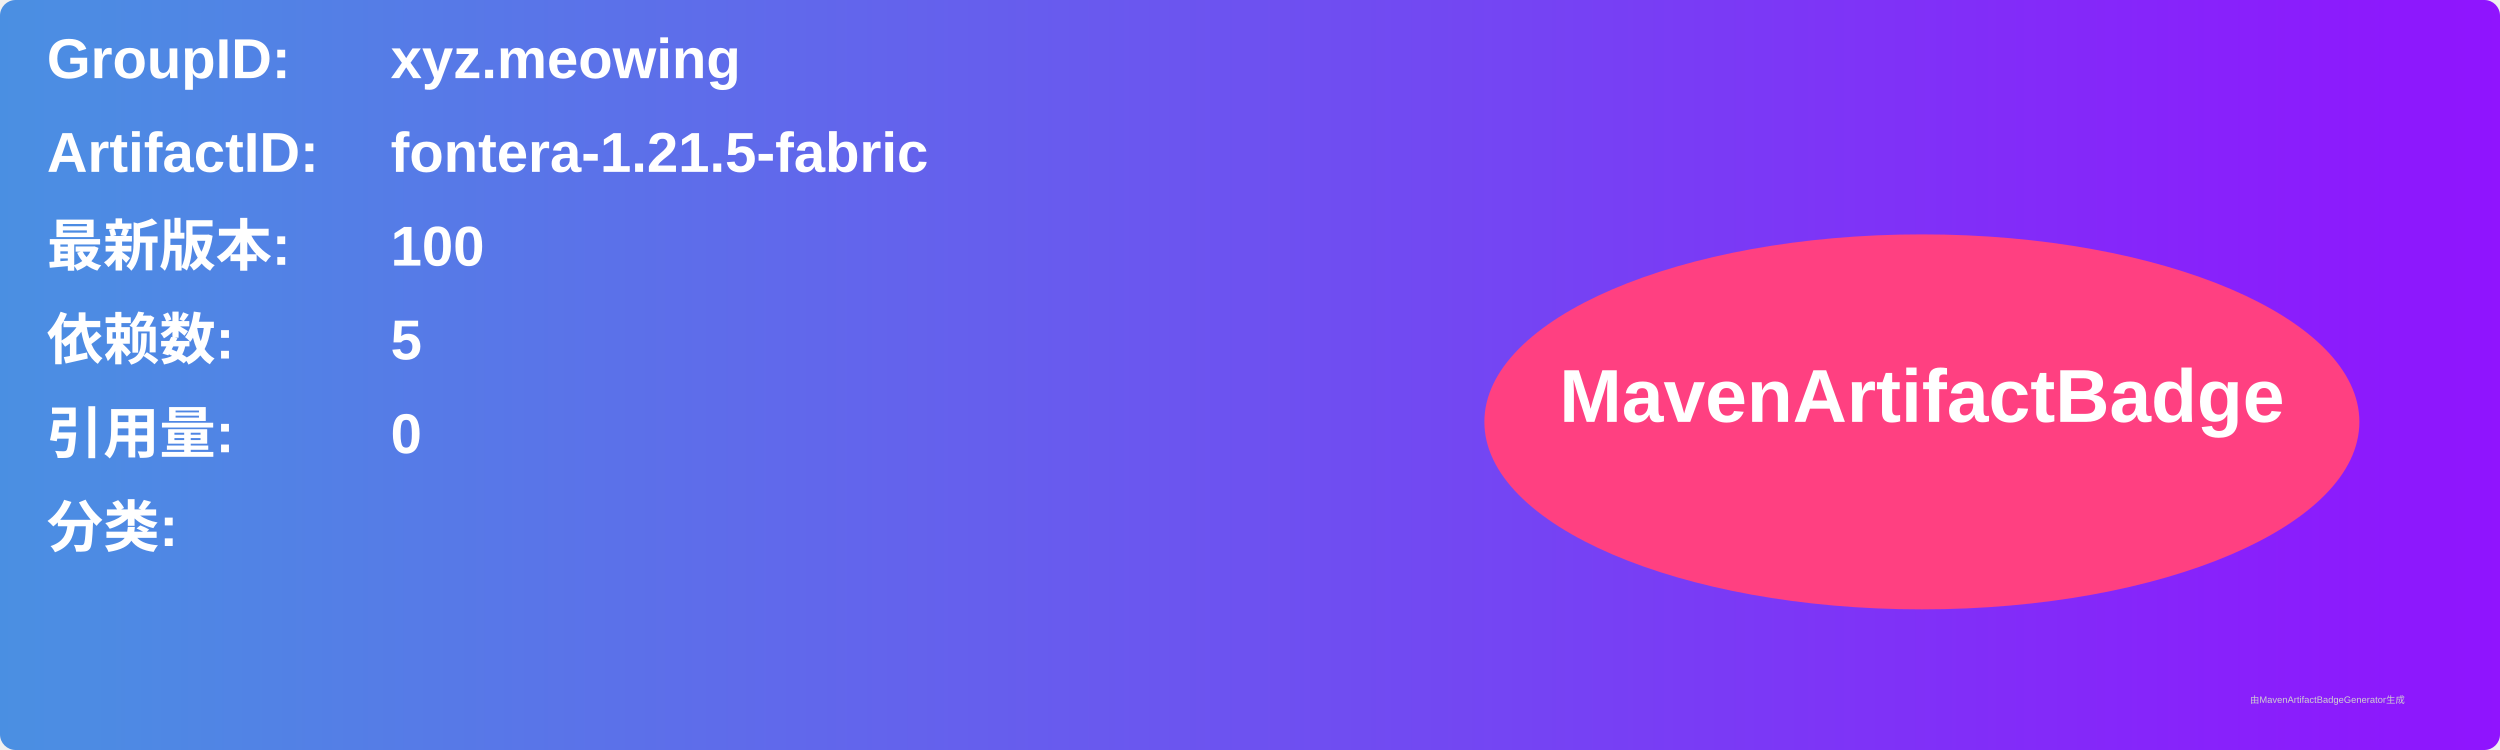
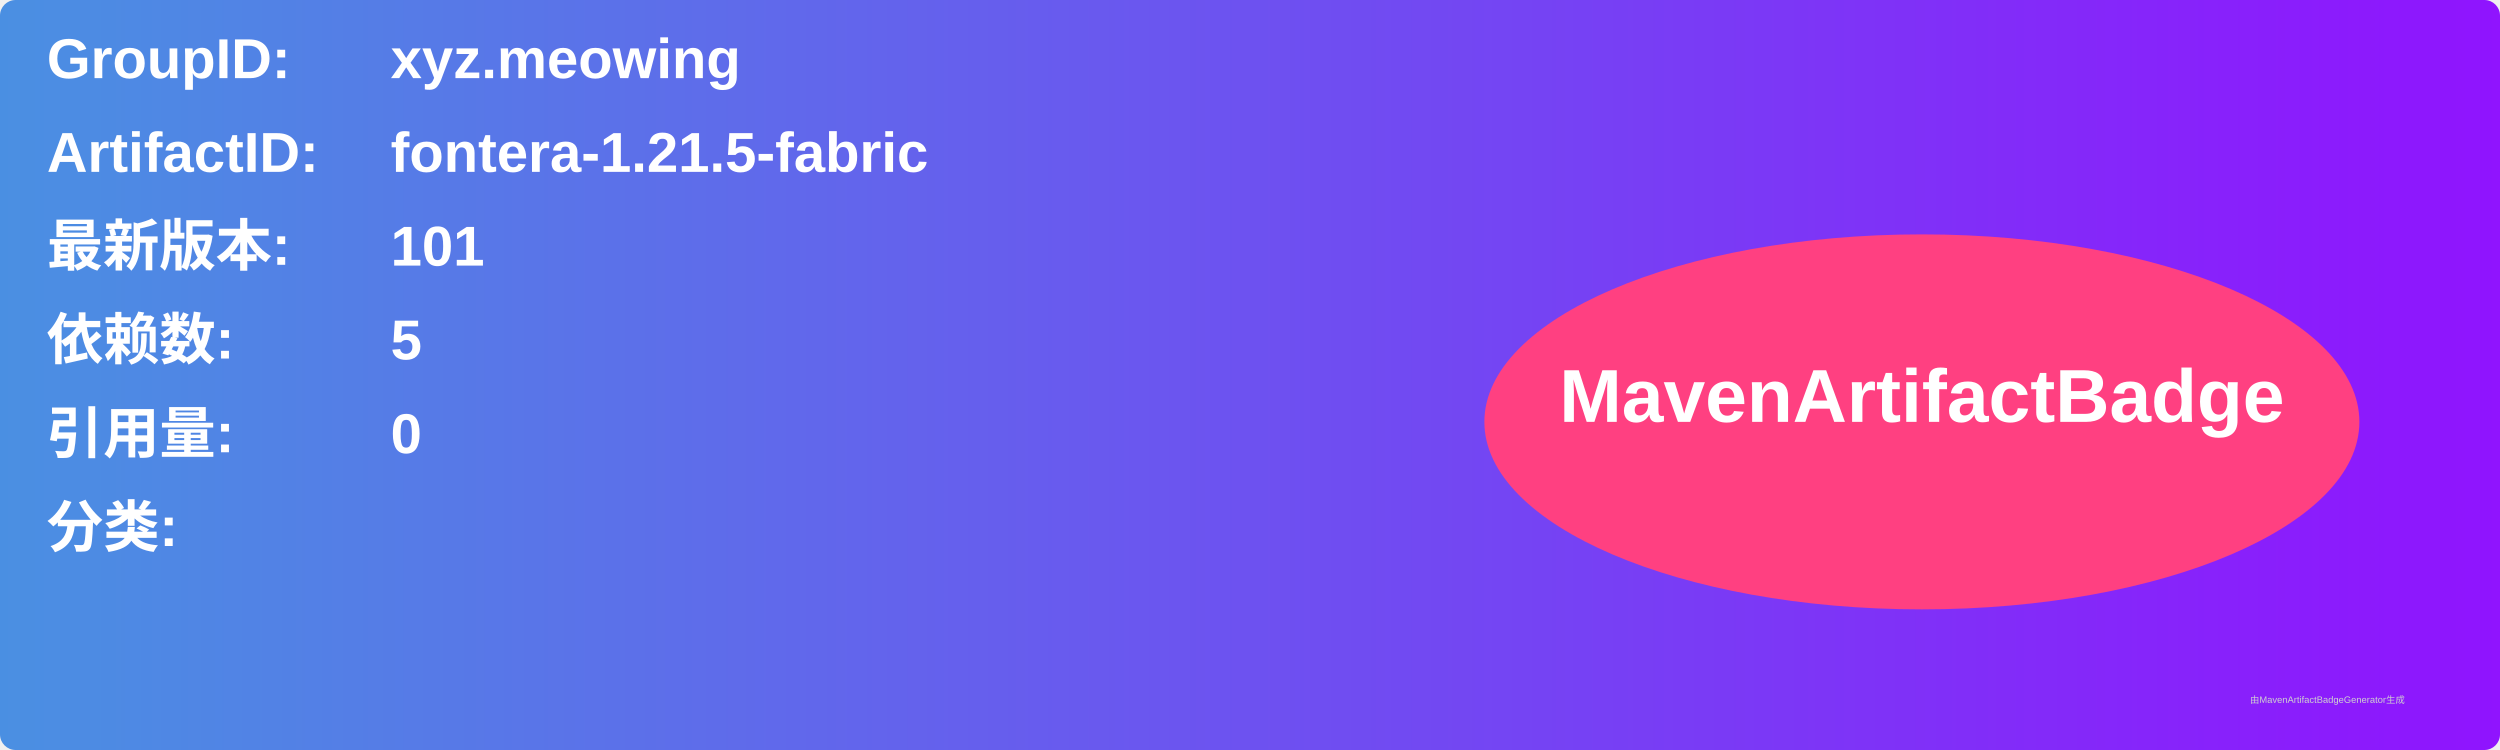
<svg xmlns="http://www.w3.org/2000/svg" width="800" height="240" viewBox="0 0 800 240">
  <linearGradient id="grad" x1="0%" y1="0%" x2="100%" y2="0%">
    <stop offset="0%" stop-color="#4a90e2" />
    <stop offset="100%" stop-color="#9013fe" />
  </linearGradient>
  <rect width="100%" height="100%" rx="5" ry="5" fill="url(#grad)" />
  <g transform="translate(15, 15)">
    <text x="0" y="10" font-family="Arial" font-size="18" fill="white" font-weight="bold" width="260">GroupID:</text>
    <text x="110" y="10" font-family="Arial" font-size="18" fill="white" font-weight="bold" width="460">xyz.meowing</text>
    <text x="0" y="40" font-family="Arial" font-size="18" fill="white" font-weight="bold" width="260">ArtifactID:</text>
    <text x="110" y="40" font-family="Arial" font-size="18" fill="white" font-weight="bold" width="460">fontera-1.21.5-fabric</text>
    <text x="0" y="70" font-family="Arial" font-size="18" fill="white" font-weight="bold">最新版本:</text>
    <text x="110" y="70" font-family="Arial" font-size="18" fill="white" font-weight="bold">
-       <tspan font-weight="bold">100</tspan>
+       <tspan font-weight="bold">101</tspan>
    </text>
    <text x="0" y="100" font-family="Arial" font-size="18" fill="white" font-weight="bold">依赖数: </text>
    <text x="110" y="100" font-family="Arial" font-size="18" fill="white">
      <tspan font-weight="bold">5</tspan>
    </text>
    <text x="0" y="130" font-family="Arial" font-size="18" fill="white" font-weight="bold">引用量: </text>
    <text x="110" y="130" font-family="Arial" font-size="18" fill="white">
      <tspan font-weight="bold">0</tspan>
    </text>
    <text x="0" y="160" font-family="Arial" font-size="18" fill="white" font-weight="bold">分类:</text>
    <text x="10" y="190" font-family="Arial" font-size="10" fill="white">
      <tspan font-weight="bold" />
    </text>
    <ellipse cx="600" cy="120" rx="140" ry="60" fill="#ff4081" />
    <text x="600" y="120" text-anchor="middle" font-family="Arial" font-size="24" fill="white" font-weight="bold">MavenArtifactBadge</text>
  </g>
  <text x="720" y="225" font-family="Arial" font-size="3" fill="#d0d0d0">由MavenArtifactBadgeGenerator生成</text>
</svg>
